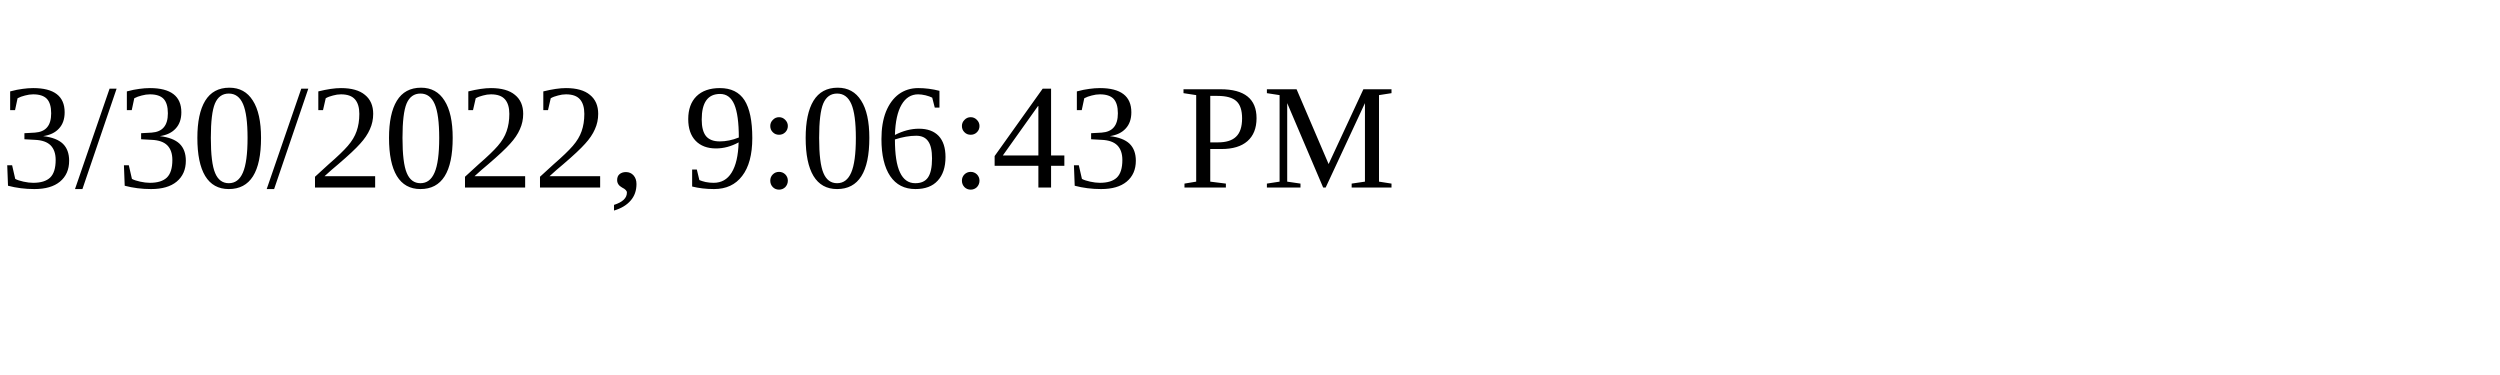
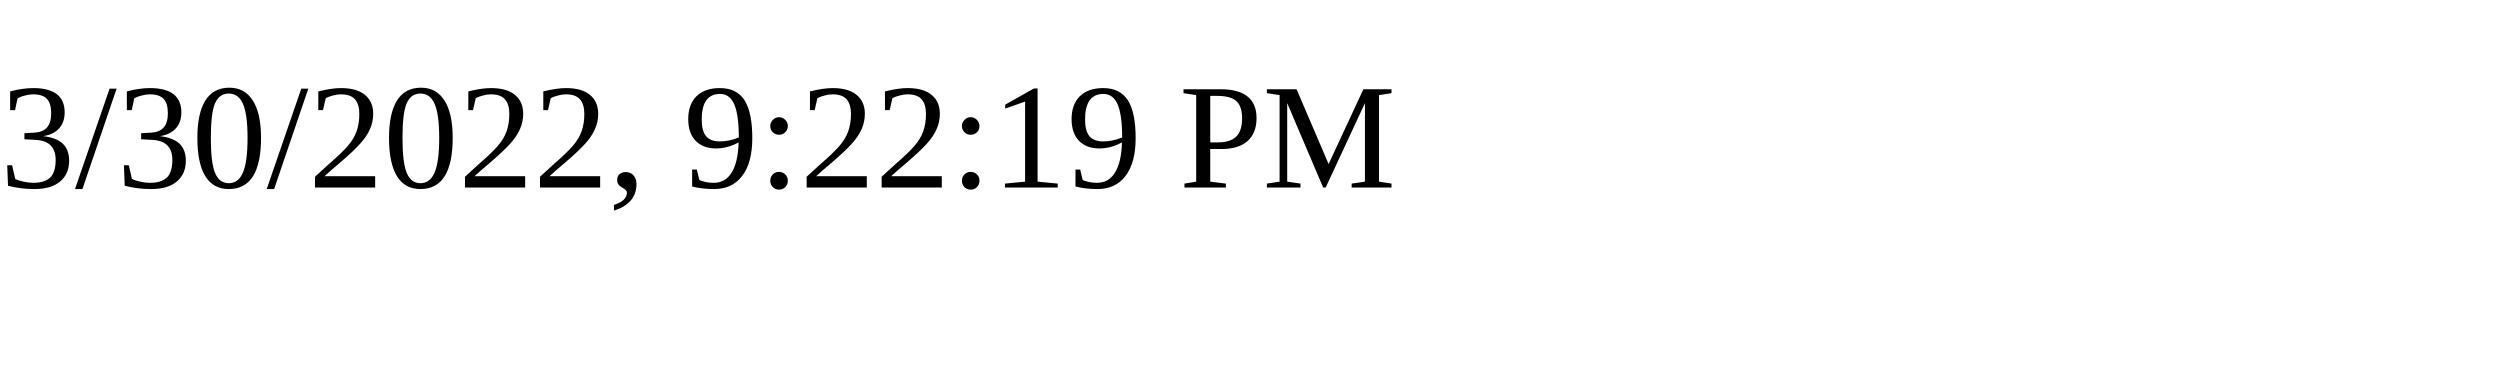
<svg xmlns="http://www.w3.org/2000/svg" height="30" width="200">
-   <text x="0" y="15">3/30/2022, 9:06:43 PM</text>
+   <text x="0" y="15">3/30/2022, 9:22:19 PM</text>
</svg>
